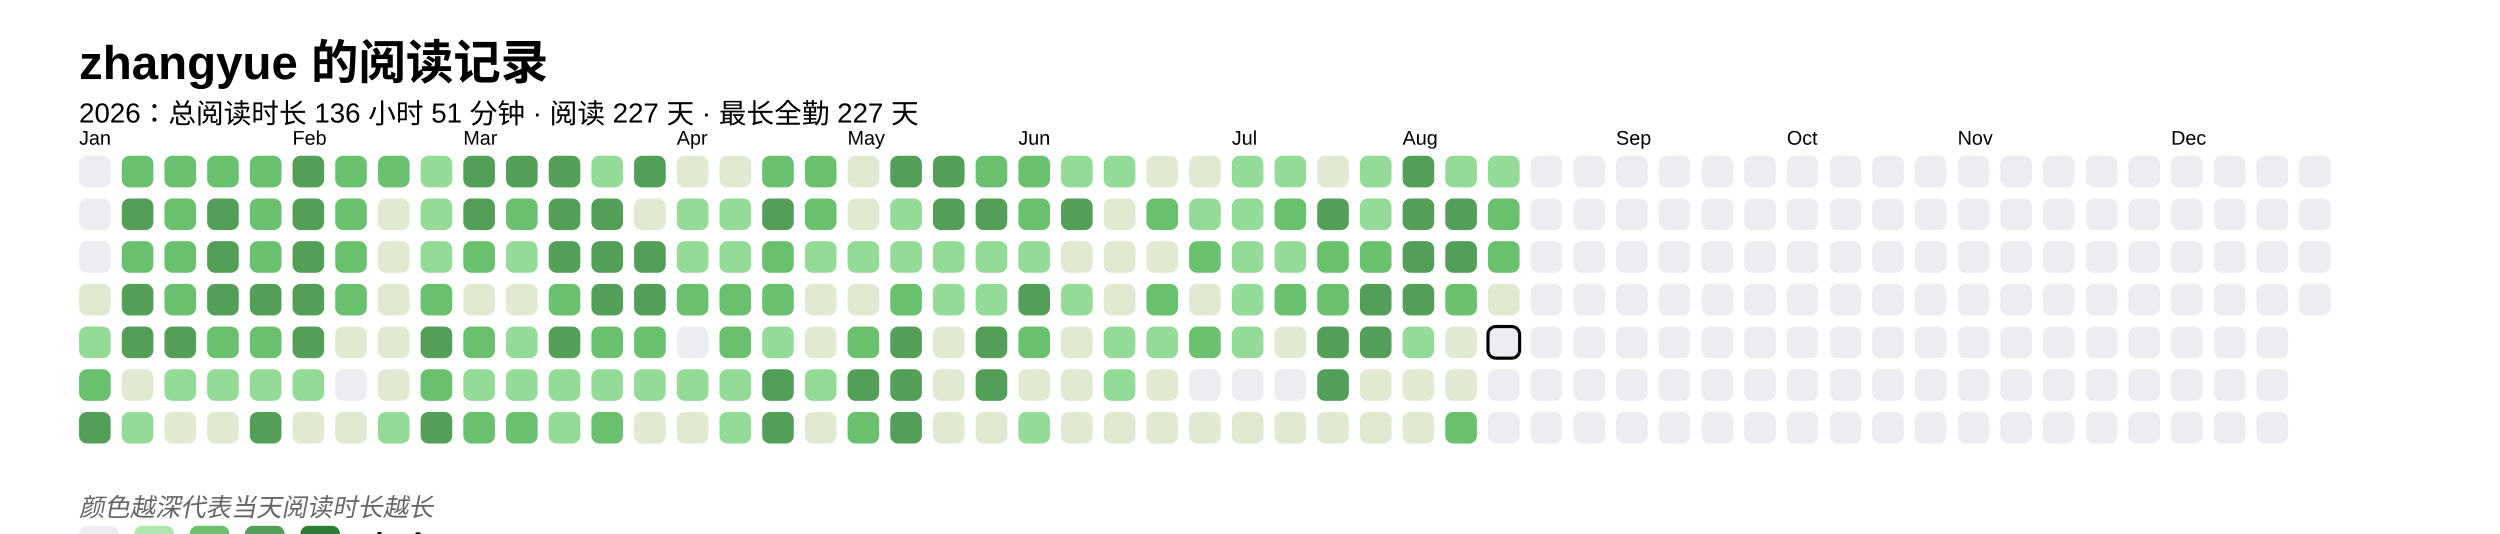
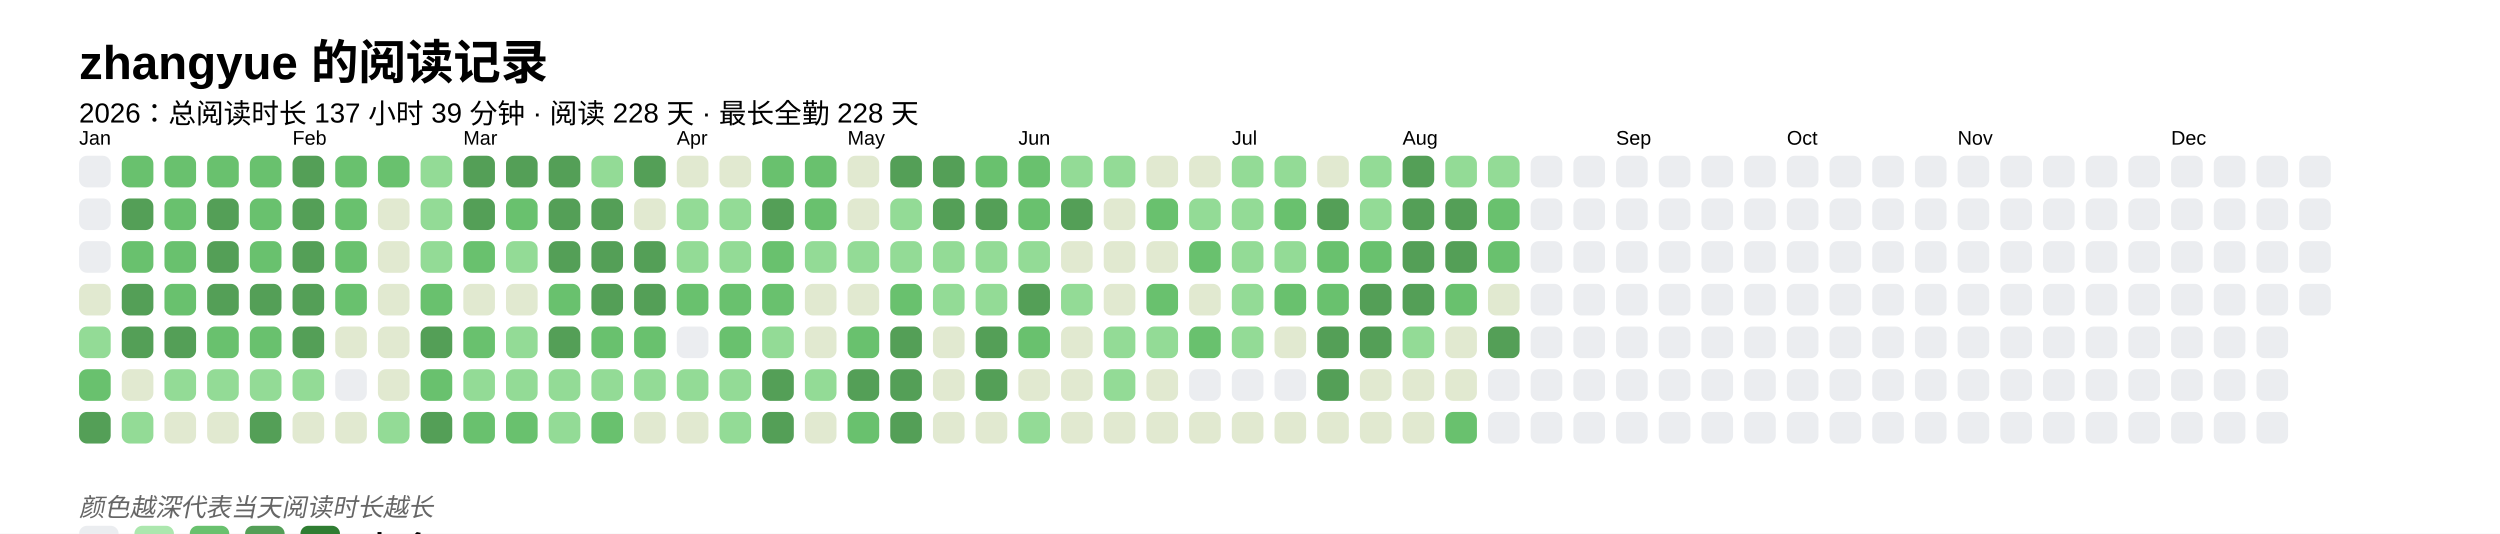
<svg xmlns="http://www.w3.org/2000/svg" baseProfile="full" height="67.5mm" version="1.1" viewBox="0,0,316.2,67.5" width="316.2mm">
  <defs />
  <rect fill="#FFFFFF" height="67.5" width="316.2" x="0" y="0" />
  <text fill="#000000" style="font-size:6px; font-family:Arial; font-weight:bold;" x="10" y="10">zhangyue 的阅读记录</text>
-   <text fill="#000000" style="font-size:3.5px; font-family:Arial;" x="10" y="15.5">2026：总阅读时长 136 小时 51 分钟 · 阅读 227 天 · 最长全勤 227 天</text>
+   <text fill="#000000" style="font-size:3.5px; font-family:Arial;" x="10" y="15.5">2026：总阅读时长 137 小时 39 分钟 · 阅读 228 天 · 最长全勤 228 天</text>
  <text fill="#000000" style="font-size:2.5px; font-family:Arial" x="10" y="18.3">Jan</text>
  <rect fill="#EBEDF0" height="4" rx="1" ry="1" width="4" x="10" y="19.7" />
  <rect fill="#EBEDF0" height="4" rx="1" ry="1" width="4" x="10" y="25.1" />
  <rect fill="#EBEDF0" height="4" rx="1" ry="1" width="4" x="10" y="30.5" />
  <rect fill="#e1e9d0" height="4" rx="1" ry="1" width="4" x="10" y="35.9" />
  <rect fill="#93db96" height="4" rx="1" ry="1" width="4" x="10" y="41.3" />
  <rect fill="#69C16E" height="4" rx="1" ry="1" width="4" x="10" y="46.7" />
  <rect fill="#549F57" height="4" rx="1" ry="1" width="4" x="10" y="52.1" />
  <rect fill="#69C16E" height="4" rx="1" ry="1" width="4" x="15.4" y="19.7" />
  <rect fill="#549F57" height="4" rx="1" ry="1" width="4" x="15.4" y="25.1" />
  <rect fill="#69C16E" height="4" rx="1" ry="1" width="4" x="15.4" y="30.5" />
  <rect fill="#549F57" height="4" rx="1" ry="1" width="4" x="15.4" y="35.9" />
  <rect fill="#549F57" height="4" rx="1" ry="1" width="4" x="15.4" y="41.3" />
  <rect fill="#e1e9d0" height="4" rx="1" ry="1" width="4" x="15.4" y="46.7" />
  <rect fill="#93db96" height="4" rx="1" ry="1" width="4" x="15.4" y="52.1" />
  <rect fill="#69C16E" height="4" rx="1" ry="1" width="4" x="20.8" y="19.7" />
  <rect fill="#69C16E" height="4" rx="1" ry="1" width="4" x="20.8" y="25.1" />
  <rect fill="#69C16E" height="4" rx="1" ry="1" width="4" x="20.8" y="30.5" />
  <rect fill="#69C16E" height="4" rx="1" ry="1" width="4" x="20.8" y="35.9" />
  <rect fill="#549F57" height="4" rx="1" ry="1" width="4" x="20.8" y="41.3" />
  <rect fill="#93db96" height="4" rx="1" ry="1" width="4" x="20.8" y="46.7" />
  <rect fill="#e1e9d0" height="4" rx="1" ry="1" width="4" x="20.8" y="52.1" />
  <rect fill="#69C16E" height="4" rx="1" ry="1" width="4" x="26.2" y="19.7" />
  <rect fill="#549F57" height="4" rx="1" ry="1" width="4" x="26.2" y="25.1" />
  <rect fill="#549F57" height="4" rx="1" ry="1" width="4" x="26.2" y="30.5" />
  <rect fill="#549F57" height="4" rx="1" ry="1" width="4" x="26.2" y="35.9" />
  <rect fill="#69C16E" height="4" rx="1" ry="1" width="4" x="26.2" y="41.3" />
  <rect fill="#93db96" height="4" rx="1" ry="1" width="4" x="26.2" y="46.7" />
  <rect fill="#e1e9d0" height="4" rx="1" ry="1" width="4" x="26.2" y="52.1" />
  <rect fill="#69C16E" height="4" rx="1" ry="1" width="4" x="31.6" y="19.7" />
  <rect fill="#69C16E" height="4" rx="1" ry="1" width="4" x="31.6" y="25.1" />
  <rect fill="#69C16E" height="4" rx="1" ry="1" width="4" x="31.6" y="30.5" />
  <rect fill="#549F57" height="4" rx="1" ry="1" width="4" x="31.6" y="35.9" />
  <rect fill="#69C16E" height="4" rx="1" ry="1" width="4" x="31.6" y="41.3" />
  <rect fill="#93db96" height="4" rx="1" ry="1" width="4" x="31.6" y="46.7" />
  <rect fill="#549F57" height="4" rx="1" ry="1" width="4" x="31.6" y="52.1" />
  <text fill="#000000" style="font-size:2.5px; font-family:Arial" x="37.0" y="18.3">Feb</text>
  <rect fill="#549F57" height="4" rx="1" ry="1" width="4" x="37.0" y="19.7" />
  <rect fill="#549F57" height="4" rx="1" ry="1" width="4" x="37.0" y="25.1" />
  <rect fill="#549F57" height="4" rx="1" ry="1" width="4" x="37.0" y="30.5" />
  <rect fill="#549F57" height="4" rx="1" ry="1" width="4" x="37.0" y="35.9" />
  <rect fill="#549F57" height="4" rx="1" ry="1" width="4" x="37.0" y="41.3" />
  <rect fill="#93db96" height="4" rx="1" ry="1" width="4" x="37.0" y="46.7" />
  <rect fill="#e1e9d0" height="4" rx="1" ry="1" width="4" x="37.0" y="52.1" />
  <rect fill="#69C16E" height="4" rx="1" ry="1" width="4" x="42.4" y="19.7" />
  <rect fill="#69C16E" height="4" rx="1" ry="1" width="4" x="42.4" y="25.1" />
  <rect fill="#69C16E" height="4" rx="1" ry="1" width="4" x="42.4" y="30.5" />
  <rect fill="#69C16E" height="4" rx="1" ry="1" width="4" x="42.4" y="35.9" />
  <rect fill="#e1e9d0" height="4" rx="1" ry="1" width="4" x="42.4" y="41.3" />
  <rect fill="#EBEDF0" height="4" rx="1" ry="1" width="4" x="42.4" y="46.7" />
  <rect fill="#e1e9d0" height="4" rx="1" ry="1" width="4" x="42.4" y="52.1" />
  <rect fill="#69C16E" height="4" rx="1" ry="1" width="4" x="47.8" y="19.7" />
  <rect fill="#e1e9d0" height="4" rx="1" ry="1" width="4" x="47.8" y="25.1" />
  <rect fill="#e1e9d0" height="4" rx="1" ry="1" width="4" x="47.8" y="30.5" />
  <rect fill="#e1e9d0" height="4" rx="1" ry="1" width="4" x="47.8" y="35.9" />
  <rect fill="#e1e9d0" height="4" rx="1" ry="1" width="4" x="47.8" y="41.3" />
  <rect fill="#e1e9d0" height="4" rx="1" ry="1" width="4" x="47.8" y="46.7" />
  <rect fill="#93db96" height="4" rx="1" ry="1" width="4" x="47.8" y="52.1" />
  <rect fill="#93db96" height="4" rx="1" ry="1" width="4" x="53.2" y="19.7" />
  <rect fill="#93db96" height="4" rx="1" ry="1" width="4" x="53.2" y="25.1" />
  <rect fill="#93db96" height="4" rx="1" ry="1" width="4" x="53.2" y="30.5" />
  <rect fill="#69C16E" height="4" rx="1" ry="1" width="4" x="53.2" y="35.9" />
  <rect fill="#549F57" height="4" rx="1" ry="1" width="4" x="53.2" y="41.3" />
  <rect fill="#69C16E" height="4" rx="1" ry="1" width="4" x="53.2" y="46.7" />
  <rect fill="#549F57" height="4" rx="1" ry="1" width="4" x="53.2" y="52.1" />
  <text fill="#000000" style="font-size:2.5px; font-family:Arial" x="58.6" y="18.3">Mar</text>
  <rect fill="#549F57" height="4" rx="1" ry="1" width="4" x="58.6" y="19.7" />
  <rect fill="#549F57" height="4" rx="1" ry="1" width="4" x="58.6" y="25.1" />
  <rect fill="#69C16E" height="4" rx="1" ry="1" width="4" x="58.6" y="30.5" />
  <rect fill="#e1e9d0" height="4" rx="1" ry="1" width="4" x="58.6" y="35.9" />
  <rect fill="#69C16E" height="4" rx="1" ry="1" width="4" x="58.6" y="41.3" />
  <rect fill="#93db96" height="4" rx="1" ry="1" width="4" x="58.6" y="46.7" />
  <rect fill="#69C16E" height="4" rx="1" ry="1" width="4" x="58.6" y="52.1" />
  <rect fill="#549F57" height="4" rx="1" ry="1" width="4" x="64" y="19.7" />
  <rect fill="#69C16E" height="4" rx="1" ry="1" width="4" x="64" y="25.1" />
  <rect fill="#93db96" height="4" rx="1" ry="1" width="4" x="64" y="30.5" />
  <rect fill="#e1e9d0" height="4" rx="1" ry="1" width="4" x="64" y="35.9" />
  <rect fill="#93db96" height="4" rx="1" ry="1" width="4" x="64" y="41.3" />
  <rect fill="#93db96" height="4" rx="1" ry="1" width="4" x="64" y="46.7" />
  <rect fill="#69C16E" height="4" rx="1" ry="1" width="4" x="64" y="52.1" />
  <rect fill="#549F57" height="4" rx="1" ry="1" width="4" x="69.4" y="19.7" />
  <rect fill="#549F57" height="4" rx="1" ry="1" width="4" x="69.4" y="25.1" />
  <rect fill="#549F57" height="4" rx="1" ry="1" width="4" x="69.4" y="30.5" />
  <rect fill="#69C16E" height="4" rx="1" ry="1" width="4" x="69.4" y="35.9" />
  <rect fill="#549F57" height="4" rx="1" ry="1" width="4" x="69.4" y="41.3" />
  <rect fill="#93db96" height="4" rx="1" ry="1" width="4" x="69.4" y="46.7" />
  <rect fill="#93db96" height="4" rx="1" ry="1" width="4" x="69.4" y="52.1" />
  <rect fill="#93db96" height="4" rx="1" ry="1" width="4" x="74.8" y="19.7" />
  <rect fill="#549F57" height="4" rx="1" ry="1" width="4" x="74.8" y="25.1" />
  <rect fill="#549F57" height="4" rx="1" ry="1" width="4" x="74.8" y="30.5" />
  <rect fill="#549F57" height="4" rx="1" ry="1" width="4" x="74.8" y="35.9" />
  <rect fill="#69C16E" height="4" rx="1" ry="1" width="4" x="74.8" y="41.3" />
  <rect fill="#93db96" height="4" rx="1" ry="1" width="4" x="74.8" y="46.7" />
  <rect fill="#69C16E" height="4" rx="1" ry="1" width="4" x="74.8" y="52.1" />
  <rect fill="#549F57" height="4" rx="1" ry="1" width="4" x="80.2" y="19.7" />
  <rect fill="#e1e9d0" height="4" rx="1" ry="1" width="4" x="80.2" y="25.1" />
  <rect fill="#549F57" height="4" rx="1" ry="1" width="4" x="80.2" y="30.5" />
  <rect fill="#549F57" height="4" rx="1" ry="1" width="4" x="80.2" y="35.9" />
  <rect fill="#69C16E" height="4" rx="1" ry="1" width="4" x="80.2" y="41.3" />
  <rect fill="#93db96" height="4" rx="1" ry="1" width="4" x="80.2" y="46.7" />
  <rect fill="#e1e9d0" height="4" rx="1" ry="1" width="4" x="80.2" y="52.1" />
  <text fill="#000000" style="font-size:2.5px; font-family:Arial" x="85.6" y="18.3">Apr</text>
  <rect fill="#e1e9d0" height="4" rx="1" ry="1" width="4" x="85.6" y="19.7" />
  <rect fill="#93db96" height="4" rx="1" ry="1" width="4" x="85.6" y="25.1" />
  <rect fill="#93db96" height="4" rx="1" ry="1" width="4" x="85.6" y="30.5" />
  <rect fill="#69C16E" height="4" rx="1" ry="1" width="4" x="85.6" y="35.9" />
  <rect fill="#EBEDF0" height="4" rx="1" ry="1" width="4" x="85.6" y="41.3" />
  <rect fill="#93db96" height="4" rx="1" ry="1" width="4" x="85.6" y="46.7" />
  <rect fill="#e1e9d0" height="4" rx="1" ry="1" width="4" x="85.6" y="52.1" />
  <rect fill="#e1e9d0" height="4" rx="1" ry="1" width="4" x="91" y="19.7" />
  <rect fill="#93db96" height="4" rx="1" ry="1" width="4" x="91" y="25.1" />
  <rect fill="#93db96" height="4" rx="1" ry="1" width="4" x="91" y="30.5" />
  <rect fill="#69C16E" height="4" rx="1" ry="1" width="4" x="91" y="35.9" />
  <rect fill="#69C16E" height="4" rx="1" ry="1" width="4" x="91" y="41.3" />
  <rect fill="#93db96" height="4" rx="1" ry="1" width="4" x="91" y="46.7" />
  <rect fill="#93db96" height="4" rx="1" ry="1" width="4" x="91" y="52.1" />
  <rect fill="#69C16E" height="4" rx="1" ry="1" width="4" x="96.4" y="19.7" />
  <rect fill="#549F57" height="4" rx="1" ry="1" width="4" x="96.4" y="25.1" />
  <rect fill="#69C16E" height="4" rx="1" ry="1" width="4" x="96.4" y="30.5" />
  <rect fill="#69C16E" height="4" rx="1" ry="1" width="4" x="96.4" y="35.9" />
  <rect fill="#93db96" height="4" rx="1" ry="1" width="4" x="96.4" y="41.3" />
  <rect fill="#549F57" height="4" rx="1" ry="1" width="4" x="96.4" y="46.7" />
  <rect fill="#549F57" height="4" rx="1" ry="1" width="4" x="96.4" y="52.1" />
  <rect fill="#69C16E" height="4" rx="1" ry="1" width="4" x="101.8" y="19.7" />
  <rect fill="#69C16E" height="4" rx="1" ry="1" width="4" x="101.8" y="25.1" />
  <rect fill="#93db96" height="4" rx="1" ry="1" width="4" x="101.8" y="30.5" />
  <rect fill="#e1e9d0" height="4" rx="1" ry="1" width="4" x="101.8" y="35.9" />
  <rect fill="#e1e9d0" height="4" rx="1" ry="1" width="4" x="101.8" y="41.3" />
  <rect fill="#93db96" height="4" rx="1" ry="1" width="4" x="101.8" y="46.7" />
  <rect fill="#e1e9d0" height="4" rx="1" ry="1" width="4" x="101.8" y="52.1" />
  <text fill="#000000" style="font-size:2.5px; font-family:Arial" x="107.2" y="18.3">May</text>
  <rect fill="#e1e9d0" height="4" rx="1" ry="1" width="4" x="107.2" y="19.7" />
  <rect fill="#e1e9d0" height="4" rx="1" ry="1" width="4" x="107.2" y="25.1" />
  <rect fill="#93db96" height="4" rx="1" ry="1" width="4" x="107.2" y="30.5" />
  <rect fill="#e1e9d0" height="4" rx="1" ry="1" width="4" x="107.2" y="35.9" />
  <rect fill="#69C16E" height="4" rx="1" ry="1" width="4" x="107.2" y="41.3" />
  <rect fill="#549F57" height="4" rx="1" ry="1" width="4" x="107.2" y="46.7" />
  <rect fill="#69C16E" height="4" rx="1" ry="1" width="4" x="107.2" y="52.1" />
  <rect fill="#549F57" height="4" rx="1" ry="1" width="4" x="112.6" y="19.7" />
  <rect fill="#93db96" height="4" rx="1" ry="1" width="4" x="112.6" y="25.1" />
  <rect fill="#93db96" height="4" rx="1" ry="1" width="4" x="112.6" y="30.5" />
  <rect fill="#69C16E" height="4" rx="1" ry="1" width="4" x="112.6" y="35.9" />
  <rect fill="#549F57" height="4" rx="1" ry="1" width="4" x="112.6" y="41.3" />
  <rect fill="#549F57" height="4" rx="1" ry="1" width="4" x="112.6" y="46.7" />
  <rect fill="#549F57" height="4" rx="1" ry="1" width="4" x="112.6" y="52.1" />
  <rect fill="#549F57" height="4" rx="1" ry="1" width="4" x="118" y="19.7" />
  <rect fill="#549F57" height="4" rx="1" ry="1" width="4" x="118" y="25.1" />
  <rect fill="#93db96" height="4" rx="1" ry="1" width="4" x="118" y="30.5" />
  <rect fill="#93db96" height="4" rx="1" ry="1" width="4" x="118" y="35.9" />
  <rect fill="#e1e9d0" height="4" rx="1" ry="1" width="4" x="118" y="41.3" />
  <rect fill="#e1e9d0" height="4" rx="1" ry="1" width="4" x="118" y="46.7" />
  <rect fill="#e1e9d0" height="4" rx="1" ry="1" width="4" x="118" y="52.1" />
  <rect fill="#69C16E" height="4" rx="1" ry="1" width="4" x="123.4" y="19.7" />
  <rect fill="#549F57" height="4" rx="1" ry="1" width="4" x="123.4" y="25.1" />
  <rect fill="#93db96" height="4" rx="1" ry="1" width="4" x="123.4" y="30.5" />
  <rect fill="#93db96" height="4" rx="1" ry="1" width="4" x="123.4" y="35.9" />
  <rect fill="#549F57" height="4" rx="1" ry="1" width="4" x="123.4" y="41.3" />
  <rect fill="#549F57" height="4" rx="1" ry="1" width="4" x="123.4" y="46.7" />
  <rect fill="#e1e9d0" height="4" rx="1" ry="1" width="4" x="123.4" y="52.1" />
  <text fill="#000000" style="font-size:2.5px; font-family:Arial" x="128.8" y="18.3">Jun</text>
  <rect fill="#69C16E" height="4" rx="1" ry="1" width="4" x="128.8" y="19.7" />
  <rect fill="#69C16E" height="4" rx="1" ry="1" width="4" x="128.8" y="25.1" />
  <rect fill="#93db96" height="4" rx="1" ry="1" width="4" x="128.8" y="30.5" />
  <rect fill="#549F57" height="4" rx="1" ry="1" width="4" x="128.8" y="35.9" />
  <rect fill="#69C16E" height="4" rx="1" ry="1" width="4" x="128.8" y="41.3" />
  <rect fill="#e1e9d0" height="4" rx="1" ry="1" width="4" x="128.8" y="46.7" />
  <rect fill="#93db96" height="4" rx="1" ry="1" width="4" x="128.8" y="52.1" />
  <rect fill="#93db96" height="4" rx="1" ry="1" width="4" x="134.2" y="19.7" />
  <rect fill="#549F57" height="4" rx="1" ry="1" width="4" x="134.2" y="25.1" />
  <rect fill="#e1e9d0" height="4" rx="1" ry="1" width="4" x="134.2" y="30.5" />
  <rect fill="#93db96" height="4" rx="1" ry="1" width="4" x="134.2" y="35.9" />
  <rect fill="#e1e9d0" height="4" rx="1" ry="1" width="4" x="134.2" y="41.3" />
  <rect fill="#e1e9d0" height="4" rx="1" ry="1" width="4" x="134.2" y="46.7" />
  <rect fill="#e1e9d0" height="4" rx="1" ry="1" width="4" x="134.2" y="52.1" />
  <rect fill="#93db96" height="4" rx="1" ry="1" width="4" x="139.6" y="19.7" />
  <rect fill="#e1e9d0" height="4" rx="1" ry="1" width="4" x="139.6" y="25.1" />
  <rect fill="#e1e9d0" height="4" rx="1" ry="1" width="4" x="139.6" y="30.5" />
  <rect fill="#e1e9d0" height="4" rx="1" ry="1" width="4" x="139.6" y="35.9" />
  <rect fill="#93db96" height="4" rx="1" ry="1" width="4" x="139.6" y="41.3" />
  <rect fill="#93db96" height="4" rx="1" ry="1" width="4" x="139.6" y="46.7" />
  <rect fill="#e1e9d0" height="4" rx="1" ry="1" width="4" x="139.6" y="52.1" />
  <rect fill="#e1e9d0" height="4" rx="1" ry="1" width="4" x="145" y="19.7" />
  <rect fill="#69C16E" height="4" rx="1" ry="1" width="4" x="145" y="25.1" />
  <rect fill="#e1e9d0" height="4" rx="1" ry="1" width="4" x="145" y="30.5" />
  <rect fill="#69C16E" height="4" rx="1" ry="1" width="4" x="145" y="35.9" />
  <rect fill="#93db96" height="4" rx="1" ry="1" width="4" x="145" y="41.3" />
  <rect fill="#e1e9d0" height="4" rx="1" ry="1" width="4" x="145" y="46.7" />
  <rect fill="#e1e9d0" height="4" rx="1" ry="1" width="4" x="145" y="52.1" />
  <rect fill="#e1e9d0" height="4" rx="1" ry="1" width="4" x="150.4" y="19.7" />
  <rect fill="#93db96" height="4" rx="1" ry="1" width="4" x="150.4" y="25.1" />
  <rect fill="#69C16E" height="4" rx="1" ry="1" width="4" x="150.4" y="30.5" />
  <rect fill="#e1e9d0" height="4" rx="1" ry="1" width="4" x="150.4" y="35.9" />
  <rect fill="#69C16E" height="4" rx="1" ry="1" width="4" x="150.4" y="41.3" />
  <rect fill="#EBEDF0" height="4" rx="1" ry="1" width="4" x="150.4" y="46.7" />
  <rect fill="#e1e9d0" height="4" rx="1" ry="1" width="4" x="150.4" y="52.1" />
  <text fill="#000000" style="font-size:2.5px; font-family:Arial" x="155.8" y="18.3">Jul</text>
  <rect fill="#93db96" height="4" rx="1" ry="1" width="4" x="155.8" y="19.7" />
  <rect fill="#93db96" height="4" rx="1" ry="1" width="4" x="155.8" y="25.1" />
  <rect fill="#93db96" height="4" rx="1" ry="1" width="4" x="155.8" y="30.5" />
  <rect fill="#93db96" height="4" rx="1" ry="1" width="4" x="155.8" y="35.9" />
  <rect fill="#93db96" height="4" rx="1" ry="1" width="4" x="155.8" y="41.3" />
  <rect fill="#EBEDF0" height="4" rx="1" ry="1" width="4" x="155.8" y="46.7" />
  <rect fill="#e1e9d0" height="4" rx="1" ry="1" width="4" x="155.8" y="52.1" />
  <rect fill="#93db96" height="4" rx="1" ry="1" width="4" x="161.2" y="19.7" />
  <rect fill="#69C16E" height="4" rx="1" ry="1" width="4" x="161.2" y="25.1" />
  <rect fill="#93db96" height="4" rx="1" ry="1" width="4" x="161.2" y="30.5" />
  <rect fill="#69C16E" height="4" rx="1" ry="1" width="4" x="161.2" y="35.9" />
  <rect fill="#e1e9d0" height="4" rx="1" ry="1" width="4" x="161.2" y="41.3" />
  <rect fill="#EBEDF0" height="4" rx="1" ry="1" width="4" x="161.2" y="46.7" />
  <rect fill="#e1e9d0" height="4" rx="1" ry="1" width="4" x="161.2" y="52.1" />
  <rect fill="#e1e9d0" height="4" rx="1" ry="1" width="4" x="166.6" y="19.7" />
  <rect fill="#549F57" height="4" rx="1" ry="1" width="4" x="166.6" y="25.1" />
  <rect fill="#69C16E" height="4" rx="1" ry="1" width="4" x="166.6" y="30.5" />
  <rect fill="#69C16E" height="4" rx="1" ry="1" width="4" x="166.6" y="35.9" />
  <rect fill="#549F57" height="4" rx="1" ry="1" width="4" x="166.6" y="41.3" />
  <rect fill="#549F57" height="4" rx="1" ry="1" width="4" x="166.6" y="46.7" />
  <rect fill="#e1e9d0" height="4" rx="1" ry="1" width="4" x="166.6" y="52.1" />
  <rect fill="#93db96" height="4" rx="1" ry="1" width="4" x="172" y="19.7" />
  <rect fill="#93db96" height="4" rx="1" ry="1" width="4" x="172" y="25.1" />
  <rect fill="#69C16E" height="4" rx="1" ry="1" width="4" x="172" y="30.5" />
  <rect fill="#549F57" height="4" rx="1" ry="1" width="4" x="172" y="35.9" />
  <rect fill="#549F57" height="4" rx="1" ry="1" width="4" x="172" y="41.3" />
  <rect fill="#e1e9d0" height="4" rx="1" ry="1" width="4" x="172" y="46.7" />
  <rect fill="#e1e9d0" height="4" rx="1" ry="1" width="4" x="172" y="52.1" />
  <text fill="#000000" style="font-size:2.5px; font-family:Arial" x="177.4" y="18.3">Aug</text>
  <rect fill="#549F57" height="4" rx="1" ry="1" width="4" x="177.4" y="19.7" />
  <rect fill="#549F57" height="4" rx="1" ry="1" width="4" x="177.4" y="25.1" />
  <rect fill="#549F57" height="4" rx="1" ry="1" width="4" x="177.4" y="30.5" />
  <rect fill="#549F57" height="4" rx="1" ry="1" width="4" x="177.4" y="35.9" />
  <rect fill="#93db96" height="4" rx="1" ry="1" width="4" x="177.4" y="41.3" />
  <rect fill="#e1e9d0" height="4" rx="1" ry="1" width="4" x="177.4" y="46.7" />
  <rect fill="#e1e9d0" height="4" rx="1" ry="1" width="4" x="177.4" y="52.1" />
  <rect fill="#93db96" height="4" rx="1" ry="1" width="4" x="182.8" y="19.7" />
  <rect fill="#549F57" height="4" rx="1" ry="1" width="4" x="182.8" y="25.1" />
  <rect fill="#549F57" height="4" rx="1" ry="1" width="4" x="182.8" y="30.5" />
  <rect fill="#69C16E" height="4" rx="1" ry="1" width="4" x="182.8" y="35.9" />
  <rect fill="#e1e9d0" height="4" rx="1" ry="1" width="4" x="182.8" y="41.3" />
  <rect fill="#e1e9d0" height="4" rx="1" ry="1" width="4" x="182.8" y="46.7" />
  <rect fill="#69C16E" height="4" rx="1" ry="1" width="4" x="182.8" y="52.1" />
  <rect fill="#93db96" height="4" rx="1" ry="1" width="4" x="188.2" y="19.7" />
  <rect fill="#69C16E" height="4" rx="1" ry="1" width="4" x="188.2" y="25.1" />
  <rect fill="#69C16E" height="4" rx="1" ry="1" width="4" x="188.2" y="30.5" />
  <rect fill="#e1e9d0" height="4" rx="1" ry="1" width="4" x="188.2" y="35.9" />
-   <rect fill="#EBEDF0" height="4" rx="1" ry="1" width="4" x="188.2" y="41.3" stroke="#000000" stroke-width="0.4" />
+   <rect fill="#549F57" height="4" rx="1" ry="1" width="4" x="188.2" y="41.3" />
  <rect fill="#EBEDF0" height="4" rx="1" ry="1" width="4" x="188.2" y="46.7" />
  <rect fill="#EBEDF0" height="4" rx="1" ry="1" width="4" x="188.2" y="52.1" />
  <rect fill="#EBEDF0" height="4" rx="1" ry="1" width="4" x="193.6" y="19.7" />
  <rect fill="#EBEDF0" height="4" rx="1" ry="1" width="4" x="193.6" y="25.1" />
  <rect fill="#EBEDF0" height="4" rx="1" ry="1" width="4" x="193.6" y="30.5" />
  <rect fill="#EBEDF0" height="4" rx="1" ry="1" width="4" x="193.6" y="35.9" />
  <rect fill="#EBEDF0" height="4" rx="1" ry="1" width="4" x="193.6" y="41.3" />
  <rect fill="#EBEDF0" height="4" rx="1" ry="1" width="4" x="193.6" y="46.7" />
  <rect fill="#EBEDF0" height="4" rx="1" ry="1" width="4" x="193.6" y="52.1" />
  <rect fill="#EBEDF0" height="4" rx="1" ry="1" width="4" x="199" y="19.7" />
  <rect fill="#EBEDF0" height="4" rx="1" ry="1" width="4" x="199" y="25.1" />
  <rect fill="#EBEDF0" height="4" rx="1" ry="1" width="4" x="199" y="30.5" />
  <rect fill="#EBEDF0" height="4" rx="1" ry="1" width="4" x="199" y="35.9" />
  <rect fill="#EBEDF0" height="4" rx="1" ry="1" width="4" x="199" y="41.3" />
  <rect fill="#EBEDF0" height="4" rx="1" ry="1" width="4" x="199" y="46.7" />
  <rect fill="#EBEDF0" height="4" rx="1" ry="1" width="4" x="199" y="52.1" />
  <text fill="#000000" style="font-size:2.5px; font-family:Arial" x="204.4" y="18.3">Sep</text>
  <rect fill="#EBEDF0" height="4" rx="1" ry="1" width="4" x="204.4" y="19.7" />
  <rect fill="#EBEDF0" height="4" rx="1" ry="1" width="4" x="204.4" y="25.1" />
  <rect fill="#EBEDF0" height="4" rx="1" ry="1" width="4" x="204.4" y="30.5" />
  <rect fill="#EBEDF0" height="4" rx="1" ry="1" width="4" x="204.4" y="35.9" />
  <rect fill="#EBEDF0" height="4" rx="1" ry="1" width="4" x="204.4" y="41.3" />
  <rect fill="#EBEDF0" height="4" rx="1" ry="1" width="4" x="204.4" y="46.7" />
  <rect fill="#EBEDF0" height="4" rx="1" ry="1" width="4" x="204.4" y="52.1" />
  <rect fill="#EBEDF0" height="4" rx="1" ry="1" width="4" x="209.8" y="19.7" />
  <rect fill="#EBEDF0" height="4" rx="1" ry="1" width="4" x="209.8" y="25.1" />
  <rect fill="#EBEDF0" height="4" rx="1" ry="1" width="4" x="209.8" y="30.5" />
  <rect fill="#EBEDF0" height="4" rx="1" ry="1" width="4" x="209.8" y="35.9" />
  <rect fill="#EBEDF0" height="4" rx="1" ry="1" width="4" x="209.8" y="41.3" />
  <rect fill="#EBEDF0" height="4" rx="1" ry="1" width="4" x="209.8" y="46.7" />
  <rect fill="#EBEDF0" height="4" rx="1" ry="1" width="4" x="209.8" y="52.1" />
  <rect fill="#EBEDF0" height="4" rx="1" ry="1" width="4" x="215.2" y="19.7" />
  <rect fill="#EBEDF0" height="4" rx="1" ry="1" width="4" x="215.2" y="25.1" />
  <rect fill="#EBEDF0" height="4" rx="1" ry="1" width="4" x="215.2" y="30.5" />
  <rect fill="#EBEDF0" height="4" rx="1" ry="1" width="4" x="215.2" y="35.9" />
  <rect fill="#EBEDF0" height="4" rx="1" ry="1" width="4" x="215.2" y="41.3" />
  <rect fill="#EBEDF0" height="4" rx="1" ry="1" width="4" x="215.2" y="46.7" />
  <rect fill="#EBEDF0" height="4" rx="1" ry="1" width="4" x="215.2" y="52.1" />
  <rect fill="#EBEDF0" height="4" rx="1" ry="1" width="4" x="220.6" y="19.7" />
  <rect fill="#EBEDF0" height="4" rx="1" ry="1" width="4" x="220.6" y="25.1" />
  <rect fill="#EBEDF0" height="4" rx="1" ry="1" width="4" x="220.6" y="30.5" />
  <rect fill="#EBEDF0" height="4" rx="1" ry="1" width="4" x="220.6" y="35.9" />
  <rect fill="#EBEDF0" height="4" rx="1" ry="1" width="4" x="220.6" y="41.3" />
  <rect fill="#EBEDF0" height="4" rx="1" ry="1" width="4" x="220.6" y="46.7" />
  <rect fill="#EBEDF0" height="4" rx="1" ry="1" width="4" x="220.6" y="52.1" />
  <text fill="#000000" style="font-size:2.5px; font-family:Arial" x="226" y="18.3">Oct</text>
  <rect fill="#EBEDF0" height="4" rx="1" ry="1" width="4" x="226" y="19.7" />
  <rect fill="#EBEDF0" height="4" rx="1" ry="1" width="4" x="226" y="25.1" />
  <rect fill="#EBEDF0" height="4" rx="1" ry="1" width="4" x="226" y="30.5" />
  <rect fill="#EBEDF0" height="4" rx="1" ry="1" width="4" x="226" y="35.9" />
  <rect fill="#EBEDF0" height="4" rx="1" ry="1" width="4" x="226" y="41.3" />
  <rect fill="#EBEDF0" height="4" rx="1" ry="1" width="4" x="226" y="46.7" />
  <rect fill="#EBEDF0" height="4" rx="1" ry="1" width="4" x="226" y="52.1" />
  <rect fill="#EBEDF0" height="4" rx="1" ry="1" width="4" x="231.4" y="19.7" />
  <rect fill="#EBEDF0" height="4" rx="1" ry="1" width="4" x="231.4" y="25.1" />
  <rect fill="#EBEDF0" height="4" rx="1" ry="1" width="4" x="231.4" y="30.5" />
  <rect fill="#EBEDF0" height="4" rx="1" ry="1" width="4" x="231.4" y="35.9" />
  <rect fill="#EBEDF0" height="4" rx="1" ry="1" width="4" x="231.4" y="41.3" />
  <rect fill="#EBEDF0" height="4" rx="1" ry="1" width="4" x="231.4" y="46.7" />
  <rect fill="#EBEDF0" height="4" rx="1" ry="1" width="4" x="231.4" y="52.1" />
  <rect fill="#EBEDF0" height="4" rx="1" ry="1" width="4" x="236.8" y="19.7" />
  <rect fill="#EBEDF0" height="4" rx="1" ry="1" width="4" x="236.8" y="25.1" />
  <rect fill="#EBEDF0" height="4" rx="1" ry="1" width="4" x="236.8" y="30.5" />
  <rect fill="#EBEDF0" height="4" rx="1" ry="1" width="4" x="236.8" y="35.9" />
  <rect fill="#EBEDF0" height="4" rx="1" ry="1" width="4" x="236.8" y="41.3" />
  <rect fill="#EBEDF0" height="4" rx="1" ry="1" width="4" x="236.8" y="46.7" />
  <rect fill="#EBEDF0" height="4" rx="1" ry="1" width="4" x="236.8" y="52.1" />
  <rect fill="#EBEDF0" height="4" rx="1" ry="1" width="4" x="242.2" y="19.7" />
  <rect fill="#EBEDF0" height="4" rx="1" ry="1" width="4" x="242.2" y="25.1" />
  <rect fill="#EBEDF0" height="4" rx="1" ry="1" width="4" x="242.2" y="30.5" />
  <rect fill="#EBEDF0" height="4" rx="1" ry="1" width="4" x="242.2" y="35.9" />
  <rect fill="#EBEDF0" height="4" rx="1" ry="1" width="4" x="242.2" y="41.3" />
  <rect fill="#EBEDF0" height="4" rx="1" ry="1" width="4" x="242.2" y="46.7" />
  <rect fill="#EBEDF0" height="4" rx="1" ry="1" width="4" x="242.2" y="52.1" />
  <text fill="#000000" style="font-size:2.5px; font-family:Arial" x="247.6" y="18.3">Nov</text>
  <rect fill="#EBEDF0" height="4" rx="1" ry="1" width="4" x="247.6" y="19.7" />
  <rect fill="#EBEDF0" height="4" rx="1" ry="1" width="4" x="247.6" y="25.1" />
  <rect fill="#EBEDF0" height="4" rx="1" ry="1" width="4" x="247.6" y="30.5" />
  <rect fill="#EBEDF0" height="4" rx="1" ry="1" width="4" x="247.6" y="35.9" />
  <rect fill="#EBEDF0" height="4" rx="1" ry="1" width="4" x="247.6" y="41.3" />
  <rect fill="#EBEDF0" height="4" rx="1" ry="1" width="4" x="247.6" y="46.7" />
  <rect fill="#EBEDF0" height="4" rx="1" ry="1" width="4" x="247.6" y="52.1" />
  <rect fill="#EBEDF0" height="4" rx="1" ry="1" width="4" x="253" y="19.7" />
  <rect fill="#EBEDF0" height="4" rx="1" ry="1" width="4" x="253" y="25.1" />
  <rect fill="#EBEDF0" height="4" rx="1" ry="1" width="4" x="253" y="30.5" />
  <rect fill="#EBEDF0" height="4" rx="1" ry="1" width="4" x="253" y="35.9" />
  <rect fill="#EBEDF0" height="4" rx="1" ry="1" width="4" x="253" y="41.3" />
  <rect fill="#EBEDF0" height="4" rx="1" ry="1" width="4" x="253" y="46.7" />
  <rect fill="#EBEDF0" height="4" rx="1" ry="1" width="4" x="253" y="52.1" />
  <rect fill="#EBEDF0" height="4" rx="1" ry="1" width="4" x="258.4" y="19.7" />
  <rect fill="#EBEDF0" height="4" rx="1" ry="1" width="4" x="258.4" y="25.1" />
  <rect fill="#EBEDF0" height="4" rx="1" ry="1" width="4" x="258.4" y="30.5" />
  <rect fill="#EBEDF0" height="4" rx="1" ry="1" width="4" x="258.4" y="35.9" />
  <rect fill="#EBEDF0" height="4" rx="1" ry="1" width="4" x="258.4" y="41.3" />
  <rect fill="#EBEDF0" height="4" rx="1" ry="1" width="4" x="258.4" y="46.7" />
  <rect fill="#EBEDF0" height="4" rx="1" ry="1" width="4" x="258.4" y="52.1" />
  <rect fill="#EBEDF0" height="4" rx="1" ry="1" width="4" x="263.8" y="19.7" />
  <rect fill="#EBEDF0" height="4" rx="1" ry="1" width="4" x="263.8" y="25.1" />
  <rect fill="#EBEDF0" height="4" rx="1" ry="1" width="4" x="263.8" y="30.5" />
  <rect fill="#EBEDF0" height="4" rx="1" ry="1" width="4" x="263.8" y="35.9" />
  <rect fill="#EBEDF0" height="4" rx="1" ry="1" width="4" x="263.8" y="41.3" />
  <rect fill="#EBEDF0" height="4" rx="1" ry="1" width="4" x="263.8" y="46.7" />
  <rect fill="#EBEDF0" height="4" rx="1" ry="1" width="4" x="263.8" y="52.1" />
  <rect fill="#EBEDF0" height="4" rx="1" ry="1" width="4" x="269.2" y="19.7" />
  <rect fill="#EBEDF0" height="4" rx="1" ry="1" width="4" x="269.2" y="25.1" />
  <rect fill="#EBEDF0" height="4" rx="1" ry="1" width="4" x="269.2" y="30.5" />
  <rect fill="#EBEDF0" height="4" rx="1" ry="1" width="4" x="269.2" y="35.9" />
  <rect fill="#EBEDF0" height="4" rx="1" ry="1" width="4" x="269.2" y="41.3" />
  <rect fill="#EBEDF0" height="4" rx="1" ry="1" width="4" x="269.2" y="46.7" />
  <rect fill="#EBEDF0" height="4" rx="1" ry="1" width="4" x="269.2" y="52.1" />
  <text fill="#000000" style="font-size:2.5px; font-family:Arial" x="274.6" y="18.3">Dec</text>
  <rect fill="#EBEDF0" height="4" rx="1" ry="1" width="4" x="274.6" y="19.7" />
  <rect fill="#EBEDF0" height="4" rx="1" ry="1" width="4" x="274.6" y="25.1" />
  <rect fill="#EBEDF0" height="4" rx="1" ry="1" width="4" x="274.6" y="30.5" />
  <rect fill="#EBEDF0" height="4" rx="1" ry="1" width="4" x="274.6" y="35.9" />
  <rect fill="#EBEDF0" height="4" rx="1" ry="1" width="4" x="274.6" y="41.3" />
  <rect fill="#EBEDF0" height="4" rx="1" ry="1" width="4" x="274.6" y="46.7" />
  <rect fill="#EBEDF0" height="4" rx="1" ry="1" width="4" x="274.6" y="52.1" />
  <rect fill="#EBEDF0" height="4" rx="1" ry="1" width="4" x="280" y="19.7" />
  <rect fill="#EBEDF0" height="4" rx="1" ry="1" width="4" x="280" y="25.1" />
  <rect fill="#EBEDF0" height="4" rx="1" ry="1" width="4" x="280" y="30.5" />
  <rect fill="#EBEDF0" height="4" rx="1" ry="1" width="4" x="280" y="35.9" />
  <rect fill="#EBEDF0" height="4" rx="1" ry="1" width="4" x="280" y="41.3" />
  <rect fill="#EBEDF0" height="4" rx="1" ry="1" width="4" x="280" y="46.7" />
  <rect fill="#EBEDF0" height="4" rx="1" ry="1" width="4" x="280" y="52.1" />
  <rect fill="#EBEDF0" height="4" rx="1" ry="1" width="4" x="285.4" y="19.7" />
  <rect fill="#EBEDF0" height="4" rx="1" ry="1" width="4" x="285.4" y="25.1" />
  <rect fill="#EBEDF0" height="4" rx="1" ry="1" width="4" x="285.4" y="30.5" />
  <rect fill="#EBEDF0" height="4" rx="1" ry="1" width="4" x="285.4" y="35.9" />
  <rect fill="#EBEDF0" height="4" rx="1" ry="1" width="4" x="285.4" y="41.3" />
  <rect fill="#EBEDF0" height="4" rx="1" ry="1" width="4" x="285.4" y="46.7" />
  <rect fill="#EBEDF0" height="4" rx="1" ry="1" width="4" x="285.4" y="52.1" />
  <rect fill="#EBEDF0" height="4" rx="1" ry="1" width="4" x="290.8" y="19.7" />
  <rect fill="#EBEDF0" height="4" rx="1" ry="1" width="4" x="290.8" y="25.1" />
  <rect fill="#EBEDF0" height="4" rx="1" ry="1" width="4" x="290.8" y="30.5" />
  <rect fill="#EBEDF0" height="4" rx="1" ry="1" width="4" x="290.8" y="35.9" />
  <text fill="#666666" style="font-size:3.2px; font-family:Arial; font-style:italic;" x="10" y="65.3">颜色越深代表当天阅读时长越长</text>
  <rect fill="#EBEDF0" x="10.0" y="66.5" width="5.0" height="5.0" rx="1" ry="1" />
  <text fill="#000000" style="font-size:3.5px; font-family:Arial;" x="10.0" y="75.3">0</text>
  <rect fill="#ACE7AE" x="17.0" y="66.5" width="5.0" height="5.0" rx="1" ry="1" />
  <text fill="#000000" style="font-size:3.5px; font-family:Arial;" x="17.0" y="75.3">&lt;30 分</text>
  <rect fill="#69C16E" x="24.0" y="66.5" width="5.0" height="5.0" rx="1" ry="1" />
  <text fill="#000000" style="font-size:3.5px; font-family:Arial;" x="24.0" y="75.3">30-60 分</text>
  <rect fill="#549F57" x="31.0" y="66.5" width="5.0" height="5.0" rx="1" ry="1" />
  <text fill="#000000" style="font-size:3.5px; font-family:Arial;" x="31.0" y="75.3">1-2 小时</text>
  <rect fill="#2F7D32" x="38.0" y="66.5" width="5.0" height="5.0" rx="1" ry="1" />
  <text fill="#000000" style="font-size:3.5px; font-family:Arial;" x="38.0" y="75.3">2 小时+</text>
  <text fill="#000000" style="font-size:4px; font-family:Arial; font-weight:bold;" x="46.0" y="70.7">少</text>
  <text fill="#000000" style="font-size:4px; font-family:Arial; font-weight:bold;" x="51.0" y="70.7">多</text>
</svg>
